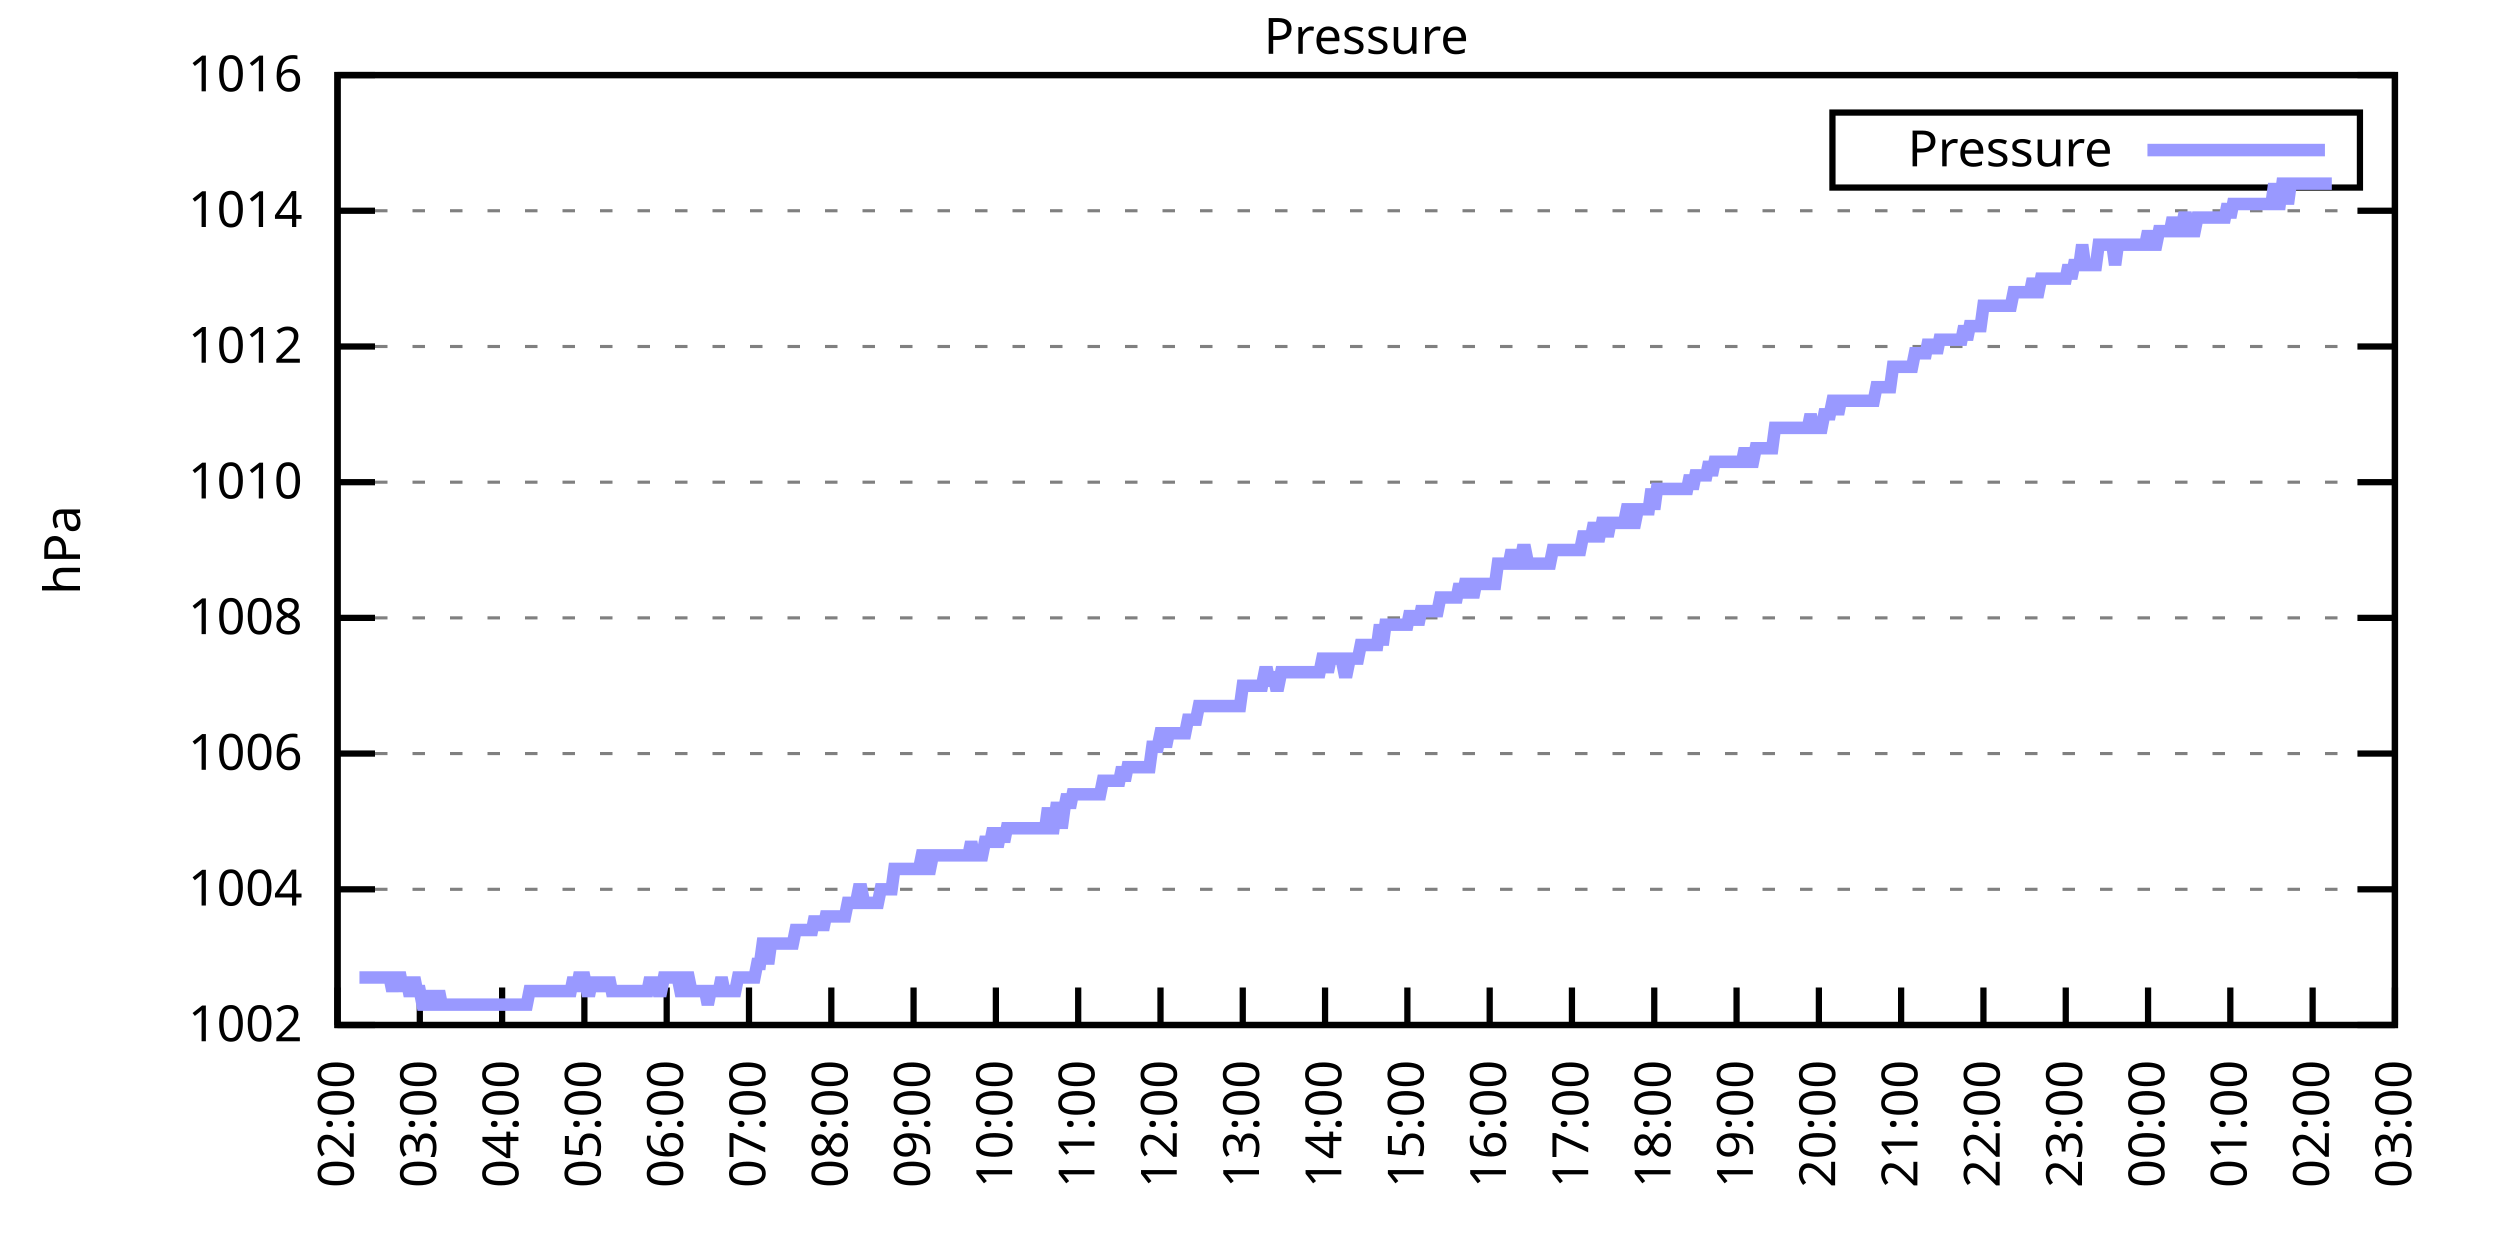
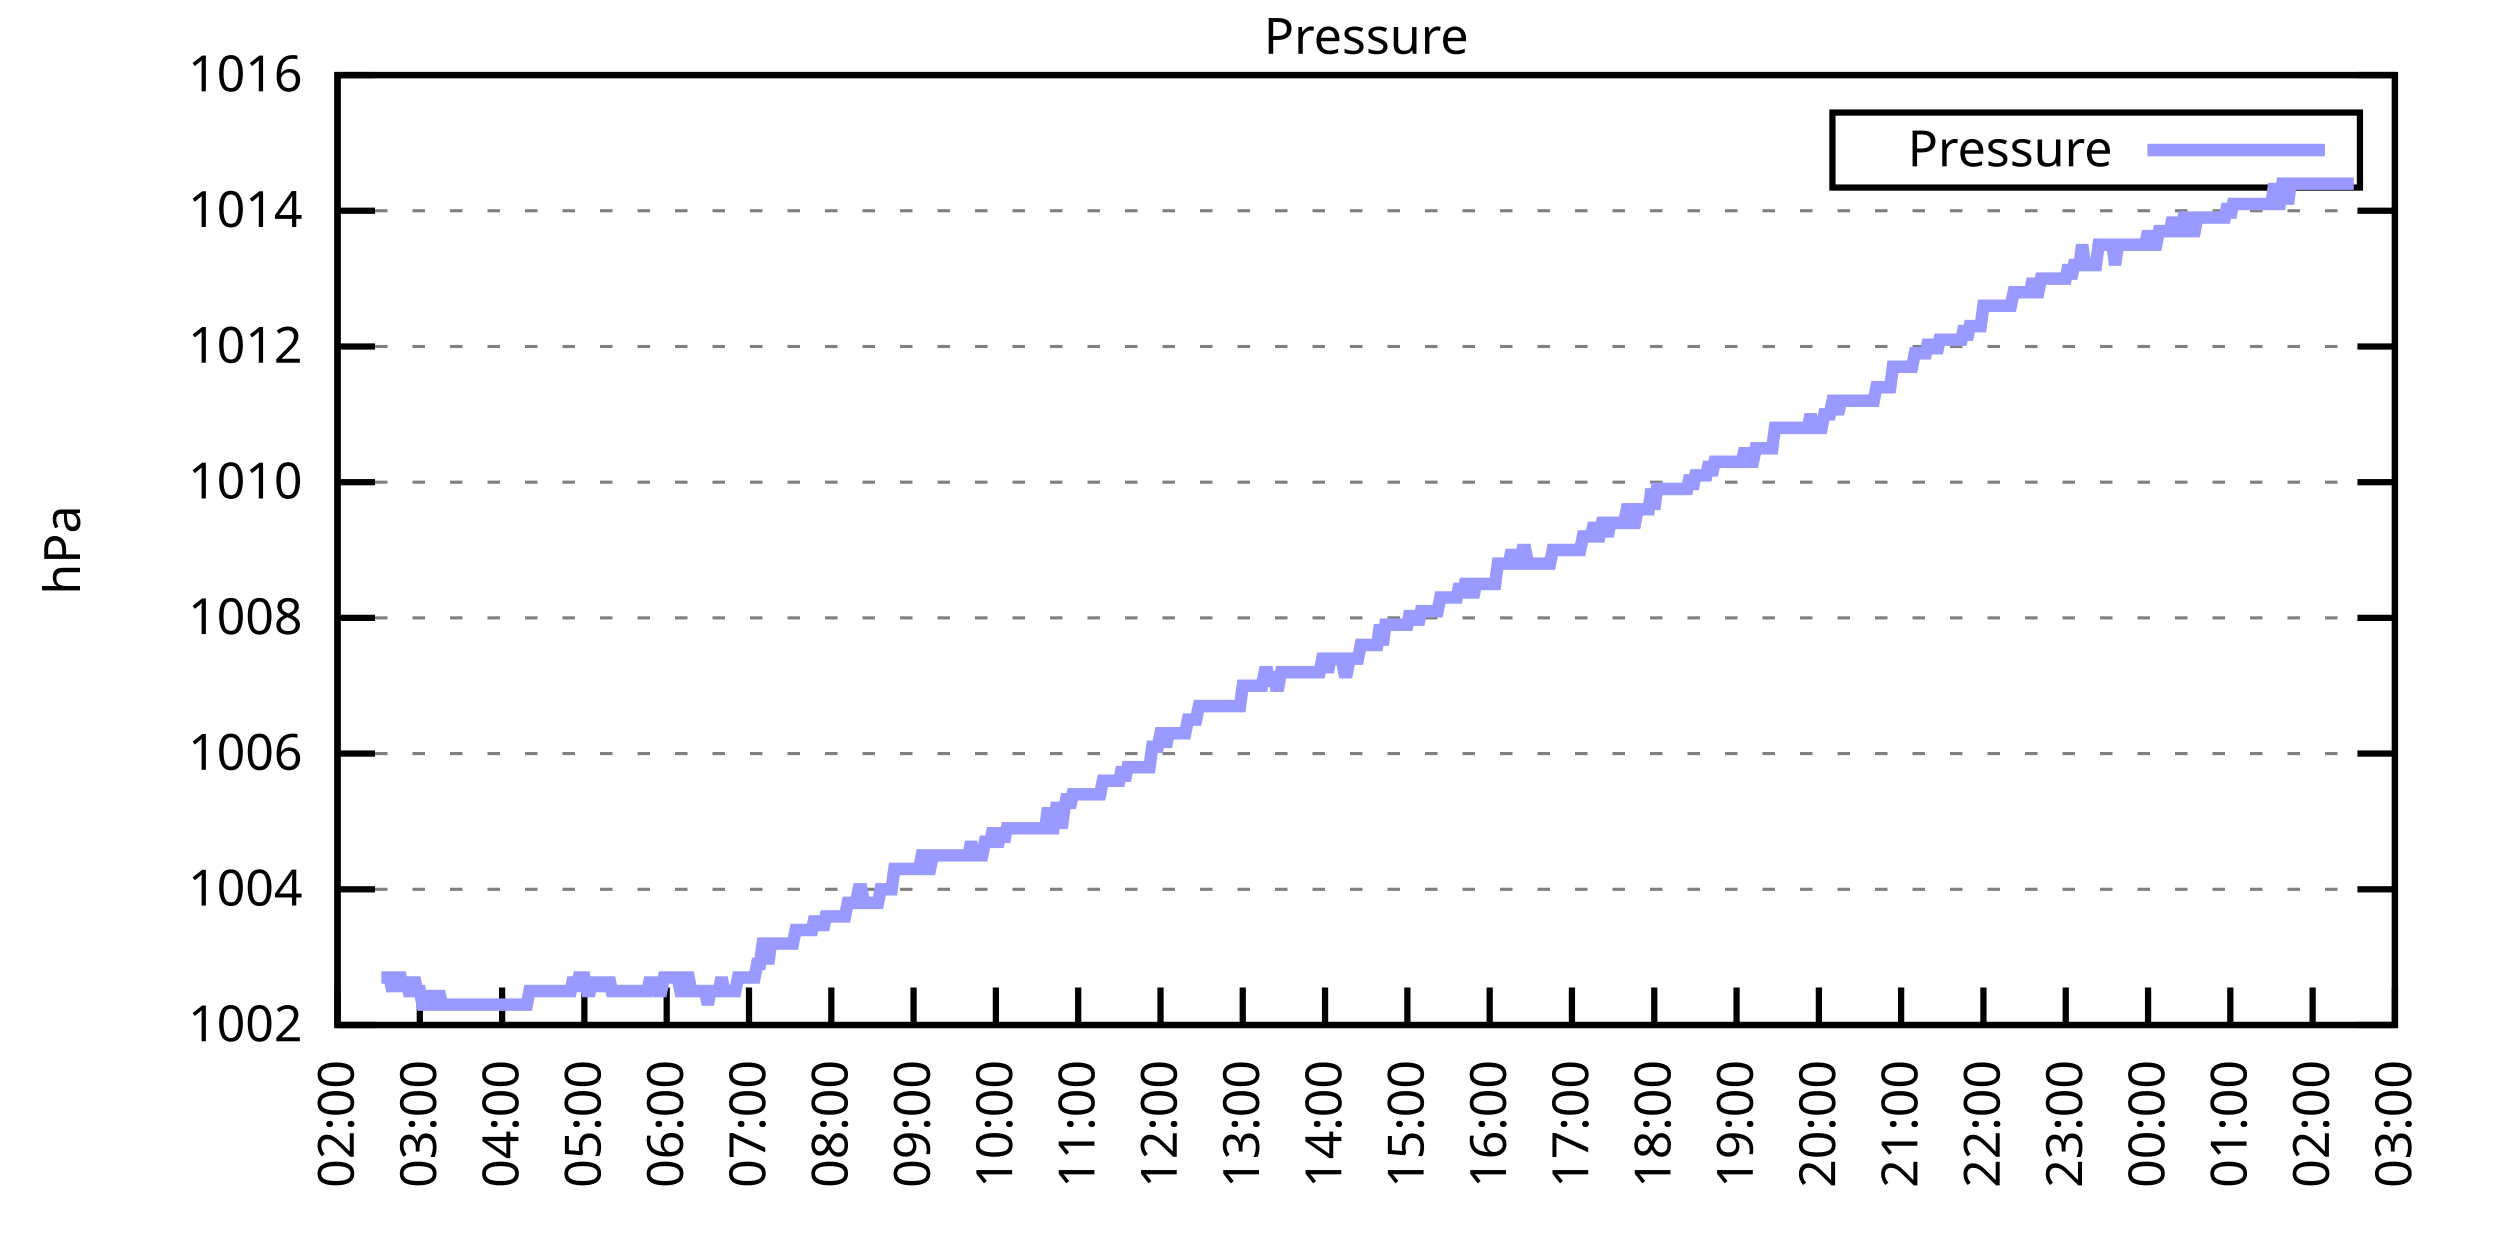
<svg xmlns="http://www.w3.org/2000/svg" xmlns:xlink="http://www.w3.org/1999/xlink" width="400" height="200" viewBox="0 0 400 200">
  <g id="gnuplot_canvas">
    <rect x="0" y="0" width="400" height="200" fill="none" />
    <defs>
      <circle id="gpDot" r="0.5" stroke-width="0.5" stroke="currentColor" />
      <path id="gpPt0" stroke-width="0.333" stroke="currentColor" d="M-1,0 h2 M0,-1 v2" />
      <path id="gpPt1" stroke-width="0.333" stroke="currentColor" d="M-1,-1 L1,1 M1,-1 L-1,1" />
      <path id="gpPt2" stroke-width="0.333" stroke="currentColor" d="M-1,0 L1,0 M0,-1 L0,1 M-1,-1 L1,1 M-1,1 L1,-1" />
      <rect id="gpPt3" stroke-width="0.333" stroke="currentColor" x="-1" y="-1" width="2" height="2" />
      <rect id="gpPt4" stroke-width="0.333" stroke="currentColor" fill="currentColor" x="-1" y="-1" width="2" height="2" />
      <circle id="gpPt5" stroke-width="0.333" stroke="currentColor" cx="0" cy="0" r="1" />
      <use xlink:href="#gpPt5" id="gpPt6" fill="currentColor" stroke="none" />
      <path id="gpPt7" stroke-width="0.333" stroke="currentColor" d="M0,-1.33 L-1.33,0.67 L1.33,0.67 z" />
      <use xlink:href="#gpPt7" id="gpPt8" fill="currentColor" stroke="none" />
      <use xlink:href="#gpPt7" id="gpPt9" stroke="currentColor" transform="rotate(180)" />
      <use xlink:href="#gpPt9" id="gpPt10" fill="currentColor" stroke="none" />
      <use xlink:href="#gpPt3" id="gpPt11" stroke="currentColor" transform="rotate(45)" />
      <use xlink:href="#gpPt11" id="gpPt12" fill="currentColor" stroke="none" />
      <path id="gpPt13" stroke-width="0.333" stroke="currentColor" d="M0,1.330 L1.265,0.411 L0.782,-1.067 L-0.782,-1.076 L-1.265,0.411 z" />
      <use xlink:href="#gpPt13" id="gpPt14" fill="currentColor" stroke="none" />
      <filter id="textbox" filterUnits="objectBoundingBox" x="0" y="0" height="1" width="1">
        <feFlood flood-color="white" flood-opacity="1" result="bgnd" />
        <feComposite in="SourceGraphic" in2="bgnd" operator="atop" />
      </filter>
      <filter id="greybox" filterUnits="objectBoundingBox" x="0" y="0" height="1" width="1">
        <feFlood flood-color="lightgrey" flood-opacity="1" result="grey" />
        <feComposite in="SourceGraphic" in2="grey" operator="atop" />
      </filter>
    </defs>
    <g fill="none" color="white" stroke="currentColor" stroke-width="1.00" stroke-linecap="butt" stroke-linejoin="miter">
</g>
    <g fill="none" color="black" stroke="currentColor" stroke-width="1.00" stroke-linecap="butt" stroke-linejoin="miter">
      <g stroke="none" shape-rendering="crispEdges">
        <polygon fill="rgb(255, 255, 255)" points="54.00,164.00 383.18,164.00 383.18,12.02 54.00,12.02 " />
      </g>
    </g>
    <g fill="none" color="black" stroke="currentColor" stroke-width="1.00" stroke-linecap="butt" stroke-linejoin="miter">
</g>
    <g fill="none" color="black" stroke="black" stroke-width="0.50" stroke-linecap="butt" stroke-linejoin="miter">
</g>
    <g fill="none" color="gray" stroke="currentColor" stroke-width="0.50" stroke-linecap="butt" stroke-linejoin="miter">
      <path stroke="gray" stroke-dasharray="2,4" class="gridline" d="M54.00,164.00 L383.19,164.00  " />
    </g>
    <g fill="none" color="gray" stroke="gray" stroke-width="1.00" stroke-linecap="butt" stroke-linejoin="miter">
</g>
    <g fill="none" color="black" stroke="currentColor" stroke-width="1.00" stroke-linecap="butt" stroke-linejoin="miter">
      <path stroke="black" d="M54.00,164.00 L60.00,164.00 M383.19,164.00 L377.19,164.00  " />
      <g transform="translate(48.40,166.60)" stroke="none" fill="black" font-family="Sans" font-size="8.00" text-anchor="end">
        <text>
          <tspan font-family="Sans"> 1002</tspan>
        </text>
      </g>
    </g>
    <g fill="none" color="black" stroke="currentColor" stroke-width="1.00" stroke-linecap="butt" stroke-linejoin="miter">
</g>
    <g fill="none" color="black" stroke="black" stroke-width="0.50" stroke-linecap="butt" stroke-linejoin="miter">
</g>
    <g fill="none" color="gray" stroke="currentColor" stroke-width="0.50" stroke-linecap="butt" stroke-linejoin="miter">
      <path stroke="gray" stroke-dasharray="2,4" class="gridline" d="M54.00,142.29 L383.19,142.29  " />
    </g>
    <g fill="none" color="gray" stroke="gray" stroke-width="1.00" stroke-linecap="butt" stroke-linejoin="miter">
</g>
    <g fill="none" color="black" stroke="currentColor" stroke-width="1.00" stroke-linecap="butt" stroke-linejoin="miter">
      <path stroke="black" d="M54.00,142.29 L60.00,142.29 M383.19,142.29 L377.19,142.29  " />
      <g transform="translate(48.40,144.89)" stroke="none" fill="black" font-family="Sans" font-size="8.00" text-anchor="end">
        <text>
          <tspan font-family="Sans"> 1004</tspan>
        </text>
      </g>
    </g>
    <g fill="none" color="black" stroke="currentColor" stroke-width="1.00" stroke-linecap="butt" stroke-linejoin="miter">
</g>
    <g fill="none" color="black" stroke="black" stroke-width="0.50" stroke-linecap="butt" stroke-linejoin="miter">
</g>
    <g fill="none" color="gray" stroke="currentColor" stroke-width="0.50" stroke-linecap="butt" stroke-linejoin="miter">
      <path stroke="gray" stroke-dasharray="2,4" class="gridline" d="M54.00,120.57 L383.19,120.57  " />
    </g>
    <g fill="none" color="gray" stroke="gray" stroke-width="1.00" stroke-linecap="butt" stroke-linejoin="miter">
</g>
    <g fill="none" color="black" stroke="currentColor" stroke-width="1.00" stroke-linecap="butt" stroke-linejoin="miter">
      <path stroke="black" d="M54.00,120.57 L60.00,120.57 M383.19,120.57 L377.19,120.57  " />
      <g transform="translate(48.40,123.17)" stroke="none" fill="black" font-family="Sans" font-size="8.00" text-anchor="end">
        <text>
          <tspan font-family="Sans"> 1006</tspan>
        </text>
      </g>
    </g>
    <g fill="none" color="black" stroke="currentColor" stroke-width="1.00" stroke-linecap="butt" stroke-linejoin="miter">
</g>
    <g fill="none" color="black" stroke="black" stroke-width="0.50" stroke-linecap="butt" stroke-linejoin="miter">
</g>
    <g fill="none" color="gray" stroke="currentColor" stroke-width="0.50" stroke-linecap="butt" stroke-linejoin="miter">
      <path stroke="gray" stroke-dasharray="2,4" class="gridline" d="M54.00,98.86 L383.19,98.86  " />
    </g>
    <g fill="none" color="gray" stroke="gray" stroke-width="1.00" stroke-linecap="butt" stroke-linejoin="miter">
</g>
    <g fill="none" color="black" stroke="currentColor" stroke-width="1.00" stroke-linecap="butt" stroke-linejoin="miter">
      <path stroke="black" d="M54.00,98.86 L60.00,98.86 M383.19,98.86 L377.19,98.86  " />
      <g transform="translate(48.40,101.46)" stroke="none" fill="black" font-family="Sans" font-size="8.00" text-anchor="end">
        <text>
          <tspan font-family="Sans"> 1008</tspan>
        </text>
      </g>
    </g>
    <g fill="none" color="black" stroke="currentColor" stroke-width="1.00" stroke-linecap="butt" stroke-linejoin="miter">
</g>
    <g fill="none" color="black" stroke="black" stroke-width="0.50" stroke-linecap="butt" stroke-linejoin="miter">
</g>
    <g fill="none" color="gray" stroke="currentColor" stroke-width="0.50" stroke-linecap="butt" stroke-linejoin="miter">
      <path stroke="gray" stroke-dasharray="2,4" class="gridline" d="M54.00,77.15 L383.19,77.15  " />
    </g>
    <g fill="none" color="gray" stroke="gray" stroke-width="1.00" stroke-linecap="butt" stroke-linejoin="miter">
</g>
    <g fill="none" color="black" stroke="currentColor" stroke-width="1.00" stroke-linecap="butt" stroke-linejoin="miter">
      <path stroke="black" d="M54.00,77.15 L60.00,77.15 M383.19,77.15 L377.19,77.15  " />
      <g transform="translate(48.40,79.75)" stroke="none" fill="black" font-family="Sans" font-size="8.00" text-anchor="end">
        <text>
          <tspan font-family="Sans"> 1010</tspan>
        </text>
      </g>
    </g>
    <g fill="none" color="black" stroke="currentColor" stroke-width="1.00" stroke-linecap="butt" stroke-linejoin="miter">
</g>
    <g fill="none" color="black" stroke="black" stroke-width="0.50" stroke-linecap="butt" stroke-linejoin="miter">
</g>
    <g fill="none" color="gray" stroke="currentColor" stroke-width="0.50" stroke-linecap="butt" stroke-linejoin="miter">
      <path stroke="gray" stroke-dasharray="2,4" class="gridline" d="M54.00,55.44 L383.19,55.44  " />
    </g>
    <g fill="none" color="gray" stroke="gray" stroke-width="1.00" stroke-linecap="butt" stroke-linejoin="miter">
</g>
    <g fill="none" color="black" stroke="currentColor" stroke-width="1.00" stroke-linecap="butt" stroke-linejoin="miter">
      <path stroke="black" d="M54.00,55.44 L60.00,55.44 M383.19,55.44 L377.19,55.44  " />
      <g transform="translate(48.40,58.04)" stroke="none" fill="black" font-family="Sans" font-size="8.00" text-anchor="end">
        <text>
          <tspan font-family="Sans"> 1012</tspan>
        </text>
      </g>
    </g>
    <g fill="none" color="black" stroke="currentColor" stroke-width="1.00" stroke-linecap="butt" stroke-linejoin="miter">
</g>
    <g fill="none" color="black" stroke="black" stroke-width="0.50" stroke-linecap="butt" stroke-linejoin="miter">
</g>
    <g fill="none" color="gray" stroke="currentColor" stroke-width="0.50" stroke-linecap="butt" stroke-linejoin="miter">
      <path stroke="gray" stroke-dasharray="2,4" class="gridline" d="M54.00,33.72 L383.19,33.72  " />
    </g>
    <g fill="none" color="gray" stroke="gray" stroke-width="1.00" stroke-linecap="butt" stroke-linejoin="miter">
</g>
    <g fill="none" color="black" stroke="currentColor" stroke-width="1.00" stroke-linecap="butt" stroke-linejoin="miter">
      <path stroke="black" d="M54.00,33.72 L60.00,33.72 M383.19,33.72 L377.19,33.72  " />
      <g transform="translate(48.40,36.32)" stroke="none" fill="black" font-family="Sans" font-size="8.00" text-anchor="end">
        <text>
          <tspan font-family="Sans"> 1014</tspan>
        </text>
      </g>
    </g>
    <g fill="none" color="black" stroke="currentColor" stroke-width="1.00" stroke-linecap="butt" stroke-linejoin="miter">
</g>
    <g fill="none" color="black" stroke="black" stroke-width="0.50" stroke-linecap="butt" stroke-linejoin="miter">
</g>
    <g fill="none" color="gray" stroke="currentColor" stroke-width="0.50" stroke-linecap="butt" stroke-linejoin="miter">
      <path stroke="gray" stroke-dasharray="2,4" class="gridline" d="M54.00,12.01 L383.19,12.01  " />
    </g>
    <g fill="none" color="gray" stroke="gray" stroke-width="1.00" stroke-linecap="butt" stroke-linejoin="miter">
</g>
    <g fill="none" color="black" stroke="currentColor" stroke-width="1.00" stroke-linecap="butt" stroke-linejoin="miter">
      <path stroke="black" d="M54.00,12.01 L60.00,12.01 M383.19,12.01 L377.19,12.01  " />
      <g transform="translate(48.40,14.61)" stroke="none" fill="black" font-family="Sans" font-size="8.00" text-anchor="end">
        <text>
          <tspan font-family="Sans"> 1016</tspan>
        </text>
      </g>
    </g>
    <g fill="none" color="black" stroke="currentColor" stroke-width="1.00" stroke-linecap="butt" stroke-linejoin="miter">
      <path stroke="black" d="M54.00,164.00 L54.00,158.00  " />
      <g transform="translate(56.60,169.60) rotate(270.00)" stroke="none" fill="black" font-family="Sans" font-size="8.00" text-anchor="end">
        <text>
          <tspan font-family="Sans">02:00</tspan>
        </text>
      </g>
    </g>
    <g fill="none" color="black" stroke="currentColor" stroke-width="1.00" stroke-linecap="butt" stroke-linejoin="miter">
      <path stroke="black" d="M67.17,164.00 L67.17,158.00  " />
      <g transform="translate(69.77,169.60) rotate(270.00)" stroke="none" fill="black" font-family="Sans" font-size="8.00" text-anchor="end">
        <text>
          <tspan font-family="Sans">03:00</tspan>
        </text>
      </g>
    </g>
    <g fill="none" color="black" stroke="currentColor" stroke-width="1.00" stroke-linecap="butt" stroke-linejoin="miter">
      <path stroke="black" d="M80.34,164.00 L80.34,158.00  " />
      <g transform="translate(82.94,169.60) rotate(270.00)" stroke="none" fill="black" font-family="Sans" font-size="8.00" text-anchor="end">
        <text>
          <tspan font-family="Sans">04:00</tspan>
        </text>
      </g>
    </g>
    <g fill="none" color="black" stroke="currentColor" stroke-width="1.00" stroke-linecap="butt" stroke-linejoin="miter">
      <path stroke="black" d="M93.50,164.00 L93.50,158.00  " />
      <g transform="translate(96.10,169.60) rotate(270.00)" stroke="none" fill="black" font-family="Sans" font-size="8.00" text-anchor="end">
        <text>
          <tspan font-family="Sans">05:00</tspan>
        </text>
      </g>
    </g>
    <g fill="none" color="black" stroke="currentColor" stroke-width="1.00" stroke-linecap="butt" stroke-linejoin="miter">
      <path stroke="black" d="M106.67,164.00 L106.67,158.00  " />
      <g transform="translate(109.27,169.60) rotate(270.00)" stroke="none" fill="black" font-family="Sans" font-size="8.00" text-anchor="end">
        <text>
          <tspan font-family="Sans">06:00</tspan>
        </text>
      </g>
    </g>
    <g fill="none" color="black" stroke="currentColor" stroke-width="1.00" stroke-linecap="butt" stroke-linejoin="miter">
      <path stroke="black" d="M119.84,164.00 L119.84,158.00  " />
      <g transform="translate(122.44,169.60) rotate(270.00)" stroke="none" fill="black" font-family="Sans" font-size="8.00" text-anchor="end">
        <text>
          <tspan font-family="Sans">07:00</tspan>
        </text>
      </g>
    </g>
    <g fill="none" color="black" stroke="currentColor" stroke-width="1.00" stroke-linecap="butt" stroke-linejoin="miter">
      <path stroke="black" d="M133.01,164.00 L133.01,158.00  " />
      <g transform="translate(135.61,169.60) rotate(270.00)" stroke="none" fill="black" font-family="Sans" font-size="8.00" text-anchor="end">
        <text>
          <tspan font-family="Sans">08:00</tspan>
        </text>
      </g>
    </g>
    <g fill="none" color="black" stroke="currentColor" stroke-width="1.00" stroke-linecap="butt" stroke-linejoin="miter">
      <path stroke="black" d="M146.17,164.00 L146.17,158.00  " />
      <g transform="translate(148.77,169.60) rotate(270.00)" stroke="none" fill="black" font-family="Sans" font-size="8.00" text-anchor="end">
        <text>
          <tspan font-family="Sans">09:00</tspan>
        </text>
      </g>
    </g>
    <g fill="none" color="black" stroke="currentColor" stroke-width="1.00" stroke-linecap="butt" stroke-linejoin="miter">
      <path stroke="black" d="M159.34,164.00 L159.34,158.00  " />
      <g transform="translate(161.94,169.60) rotate(270.00)" stroke="none" fill="black" font-family="Sans" font-size="8.00" text-anchor="end">
        <text>
          <tspan font-family="Sans">10:00</tspan>
        </text>
      </g>
    </g>
    <g fill="none" color="black" stroke="currentColor" stroke-width="1.00" stroke-linecap="butt" stroke-linejoin="miter">
      <path stroke="black" d="M172.51,164.00 L172.51,158.00  " />
      <g transform="translate(175.11,169.60) rotate(270.00)" stroke="none" fill="black" font-family="Sans" font-size="8.00" text-anchor="end">
        <text>
          <tspan font-family="Sans">11:00</tspan>
        </text>
      </g>
    </g>
    <g fill="none" color="black" stroke="currentColor" stroke-width="1.00" stroke-linecap="butt" stroke-linejoin="miter">
      <path stroke="black" d="M185.68,164.00 L185.68,158.00  " />
      <g transform="translate(188.28,169.60) rotate(270.00)" stroke="none" fill="black" font-family="Sans" font-size="8.00" text-anchor="end">
        <text>
          <tspan font-family="Sans">12:00</tspan>
        </text>
      </g>
    </g>
    <g fill="none" color="black" stroke="currentColor" stroke-width="1.00" stroke-linecap="butt" stroke-linejoin="miter">
      <path stroke="black" d="M198.84,164.00 L198.84,158.00  " />
      <g transform="translate(201.44,169.60) rotate(270.00)" stroke="none" fill="black" font-family="Sans" font-size="8.00" text-anchor="end">
        <text>
          <tspan font-family="Sans">13:00</tspan>
        </text>
      </g>
    </g>
    <g fill="none" color="black" stroke="currentColor" stroke-width="1.00" stroke-linecap="butt" stroke-linejoin="miter">
      <path stroke="black" d="M212.01,164.00 L212.01,158.00  " />
      <g transform="translate(214.61,169.60) rotate(270.00)" stroke="none" fill="black" font-family="Sans" font-size="8.00" text-anchor="end">
        <text>
          <tspan font-family="Sans">14:00</tspan>
        </text>
      </g>
    </g>
    <g fill="none" color="black" stroke="currentColor" stroke-width="1.00" stroke-linecap="butt" stroke-linejoin="miter">
      <path stroke="black" d="M225.18,164.00 L225.18,158.00  " />
      <g transform="translate(227.78,169.60) rotate(270.00)" stroke="none" fill="black" font-family="Sans" font-size="8.00" text-anchor="end">
        <text>
          <tspan font-family="Sans">15:00</tspan>
        </text>
      </g>
    </g>
    <g fill="none" color="black" stroke="currentColor" stroke-width="1.00" stroke-linecap="butt" stroke-linejoin="miter">
      <path stroke="black" d="M238.35,164.00 L238.35,158.00  " />
      <g transform="translate(240.95,169.60) rotate(270.00)" stroke="none" fill="black" font-family="Sans" font-size="8.00" text-anchor="end">
        <text>
          <tspan font-family="Sans">16:00</tspan>
        </text>
      </g>
    </g>
    <g fill="none" color="black" stroke="currentColor" stroke-width="1.00" stroke-linecap="butt" stroke-linejoin="miter">
      <path stroke="black" d="M251.51,164.00 L251.51,158.00  " />
      <g transform="translate(254.11,169.60) rotate(270.00)" stroke="none" fill="black" font-family="Sans" font-size="8.00" text-anchor="end">
        <text>
          <tspan font-family="Sans">17:00</tspan>
        </text>
      </g>
    </g>
    <g fill="none" color="black" stroke="currentColor" stroke-width="1.00" stroke-linecap="butt" stroke-linejoin="miter">
      <path stroke="black" d="M264.68,164.00 L264.68,158.00  " />
      <g transform="translate(267.28,169.60) rotate(270.00)" stroke="none" fill="black" font-family="Sans" font-size="8.00" text-anchor="end">
        <text>
          <tspan font-family="Sans">18:00</tspan>
        </text>
      </g>
    </g>
    <g fill="none" color="black" stroke="currentColor" stroke-width="1.00" stroke-linecap="butt" stroke-linejoin="miter">
      <path stroke="black" d="M277.85,164.00 L277.85,158.00  " />
      <g transform="translate(280.45,169.60) rotate(270.00)" stroke="none" fill="black" font-family="Sans" font-size="8.00" text-anchor="end">
        <text>
          <tspan font-family="Sans">19:00</tspan>
        </text>
      </g>
    </g>
    <g fill="none" color="black" stroke="currentColor" stroke-width="1.00" stroke-linecap="butt" stroke-linejoin="miter">
      <path stroke="black" d="M291.02,164.00 L291.02,158.00  " />
      <g transform="translate(293.62,169.60) rotate(270.00)" stroke="none" fill="black" font-family="Sans" font-size="8.00" text-anchor="end">
        <text>
          <tspan font-family="Sans">20:00</tspan>
        </text>
      </g>
    </g>
    <g fill="none" color="black" stroke="currentColor" stroke-width="1.00" stroke-linecap="butt" stroke-linejoin="miter">
      <path stroke="black" d="M304.18,164.00 L304.18,158.00  " />
      <g transform="translate(306.78,169.60) rotate(270.00)" stroke="none" fill="black" font-family="Sans" font-size="8.00" text-anchor="end">
        <text>
          <tspan font-family="Sans">21:00</tspan>
        </text>
      </g>
    </g>
    <g fill="none" color="black" stroke="currentColor" stroke-width="1.00" stroke-linecap="butt" stroke-linejoin="miter">
      <path stroke="black" d="M317.35,164.00 L317.35,158.00  " />
      <g transform="translate(319.95,169.60) rotate(270.00)" stroke="none" fill="black" font-family="Sans" font-size="8.00" text-anchor="end">
        <text>
          <tspan font-family="Sans">22:00</tspan>
        </text>
      </g>
    </g>
    <g fill="none" color="black" stroke="currentColor" stroke-width="1.00" stroke-linecap="butt" stroke-linejoin="miter">
      <path stroke="black" d="M330.52,164.00 L330.52,158.00  " />
      <g transform="translate(333.12,169.60) rotate(270.00)" stroke="none" fill="black" font-family="Sans" font-size="8.00" text-anchor="end">
        <text>
          <tspan font-family="Sans">23:00</tspan>
        </text>
      </g>
    </g>
    <g fill="none" color="black" stroke="currentColor" stroke-width="1.00" stroke-linecap="butt" stroke-linejoin="miter">
      <path stroke="black" d="M343.69,164.00 L343.69,158.00  " />
      <g transform="translate(346.29,169.60) rotate(270.00)" stroke="none" fill="black" font-family="Sans" font-size="8.00" text-anchor="end">
        <text>
          <tspan font-family="Sans">00:00</tspan>
        </text>
      </g>
    </g>
    <g fill="none" color="black" stroke="currentColor" stroke-width="1.00" stroke-linecap="butt" stroke-linejoin="miter">
      <path stroke="black" d="M356.85,164.00 L356.85,158.00  " />
      <g transform="translate(359.45,169.60) rotate(270.00)" stroke="none" fill="black" font-family="Sans" font-size="8.00" text-anchor="end">
        <text>
          <tspan font-family="Sans">01:00</tspan>
        </text>
      </g>
    </g>
    <g fill="none" color="black" stroke="currentColor" stroke-width="1.00" stroke-linecap="butt" stroke-linejoin="miter">
      <path stroke="black" d="M370.02,164.00 L370.02,158.00  " />
      <g transform="translate(372.62,169.60) rotate(270.00)" stroke="none" fill="black" font-family="Sans" font-size="8.00" text-anchor="end">
        <text>
          <tspan font-family="Sans">02:00</tspan>
        </text>
      </g>
    </g>
    <g fill="none" color="black" stroke="currentColor" stroke-width="1.00" stroke-linecap="butt" stroke-linejoin="miter">
      <path stroke="black" d="M383.19,164.00 L383.19,158.00  " />
      <g transform="translate(385.79,169.60) rotate(270.00)" stroke="none" fill="black" font-family="Sans" font-size="8.00" text-anchor="end">
        <text>
          <tspan font-family="Sans">03:00</tspan>
        </text>
      </g>
    </g>
    <g fill="none" color="black" stroke="currentColor" stroke-width="1.00" stroke-linecap="butt" stroke-linejoin="miter">
</g>
    <g fill="none" color="black" stroke="currentColor" stroke-width="1.00" stroke-linecap="butt" stroke-linejoin="miter">
      <path stroke="black" d="M54.00,12.01 L54.00,164.00 L383.19,164.00 L383.19,12.01 L54.00,12.01 Z  " />
    </g>
    <g fill="none" color="black" stroke="currentColor" stroke-width="1.00" stroke-linecap="butt" stroke-linejoin="miter">
</g>
    <g fill="none" color="black" stroke="currentColor" stroke-width="1.00" stroke-linecap="butt" stroke-linejoin="miter">
      <path stroke="black" d="M293.19,30.01 L293.19,18.01 L377.59,18.01 L377.59,30.01 L293.19,30.01 Z  " />
    </g>
    <g id="Pressure_plot_1">
      <g fill="none" color="white" stroke="black" stroke-width="2.00" stroke-linecap="butt" stroke-linejoin="miter">
</g>
      <g fill="none" color="black" stroke="currentColor" stroke-width="2.00" stroke-linecap="butt" stroke-linejoin="miter">
        <g transform="translate(337.99,26.61)" stroke="none" fill="black" font-family="Sans" font-size="8.00" text-anchor="end">
          <text>
            <tspan font-family="Sans">Pressure</tspan>
          </text>
        </g>
      </g>
      <g fill="none" color="black" stroke="currentColor" stroke-width="2.00" stroke-linecap="butt" stroke-linejoin="miter">
-         <path stroke="rgb(153, 153, 255)" d="M343.59,24.01 L371.99,24.01 M57.51,156.40 L57.95,156.40 L58.39,156.40 L58.83,156.40 L59.27,156.40 L59.71,156.40   L60.14,156.40 L60.58,156.40 L61.02,156.40 L61.46,156.40 L61.90,156.40 L62.34,156.40 L62.78,158.57 L63.22,156.40   L63.66,156.40 L64.10,156.40 L64.53,158.57 L64.97,156.40 L65.41,158.57 L65.85,158.57 L66.29,156.40 L66.73,158.57   L67.17,158.57 L67.61,160.74 L68.05,160.74 L68.48,160.74 L68.92,158.57 L69.36,160.74 L69.80,160.74 L70.24,158.57   L70.68,160.74 L71.12,160.74 L71.56,160.74 L72.00,160.74 L72.43,160.74 L72.87,160.74 L73.31,160.74 L73.75,160.74   L74.19,160.74 L74.63,160.74 L75.07,160.74 L75.51,160.74 L75.95,160.74 L76.38,160.74 L76.82,160.74 L77.26,160.74   L77.70,160.74 L78.14,160.74 L78.58,160.74 L79.02,160.74 L79.46,160.74 L79.90,160.74 L80.34,160.74 L80.77,160.74   L81.21,160.74 L81.65,160.74 L82.09,160.74 L82.53,160.74 L82.97,160.74 L83.41,160.74 L83.85,160.74 L84.29,160.74   L84.72,158.57 L85.16,158.57 L85.60,158.57 L86.04,158.57 L86.48,158.57 L86.92,158.57 L87.36,158.57 L87.80,158.57   L88.24,158.57 L88.67,158.57 L89.11,158.57 L89.55,158.57 L89.99,158.57 L90.43,158.57 L90.87,158.57 L91.31,158.57   L91.75,156.40 L92.19,158.57 L92.62,156.40 L93.06,156.40 L93.50,156.40 L93.94,158.57 L94.38,158.57 L94.82,156.40   L95.26,158.57 L95.70,156.40 L96.14,158.57 L96.58,156.40 L97.01,158.57 L97.45,156.40 L97.89,158.57 L98.33,158.57   L98.77,158.57 L99.21,158.57 L99.65,158.57 L100.09,158.57 L100.53,158.57 L100.96,158.57 L101.40,158.57 L101.84,158.57   L102.28,158.57 L102.72,158.57 L103.16,158.57 L103.60,158.57 L104.04,156.40 L104.48,158.57 L104.91,156.40 L105.35,158.57   L105.79,158.57 L106.23,156.40 L106.67,156.40 L107.11,156.40 L107.55,156.40 L107.99,156.40 L108.43,156.40 L108.87,158.57   L109.30,158.57 L109.74,156.40 L110.18,156.40 L110.62,158.57 L111.06,158.57 L111.50,158.57 L111.94,158.57 L112.38,158.57   L112.82,158.57 L113.25,160.74 L113.69,158.57 L114.13,158.57 L114.57,158.57 L115.01,158.57 L115.45,156.40 L115.89,158.57   L116.33,158.57 L116.77,158.57 L117.20,158.57 L117.64,158.57 L118.08,156.40 L118.52,156.40 L118.96,156.40 L119.40,156.40   L119.84,156.40 L120.28,156.40 L120.72,156.40 L121.15,154.23 L121.59,154.23 L122.03,150.97 L122.47,150.97 L122.91,154.23   L123.35,150.97 L123.79,150.97 L124.23,150.97 L124.67,150.97 L125.11,150.97 L125.54,150.97 L125.98,150.97 L126.42,150.97   L126.86,150.97 L127.30,148.80 L127.74,148.80 L128.18,148.80 L128.62,148.80 L129.06,148.80 L129.49,148.80 L129.93,148.80   L130.37,146.63 L130.81,148.80 L131.25,146.63 L131.69,148.80 L132.13,146.63 L132.57,146.63 L133.01,146.63 L133.44,146.63   L133.88,146.63 L134.32,146.63 L134.76,146.63 L135.20,146.63 L135.64,144.46 L136.08,144.46 L136.52,144.46 L136.96,144.46   L137.39,142.29 L137.83,142.29 L138.27,144.46 L138.71,144.46 L139.15,144.46 L139.59,144.46 L140.03,144.46 L140.47,144.46   L140.91,142.29 L141.35,142.29 L141.78,142.29 L142.22,142.29 L142.66,142.29 L143.10,139.03 L143.54,139.03 L143.98,139.03   L144.42,139.03 L144.86,139.03 L145.30,139.03 L145.73,139.03 L146.17,139.03 L146.61,139.03 L147.05,139.03 L147.49,136.86   L147.93,136.86 L148.37,139.03 L148.81,139.03 L149.25,136.86 L149.68,136.86 L150.12,136.86 L150.56,136.86 L151.00,136.86   L151.44,136.86 L151.88,136.86 L152.32,136.86 L152.76,136.86 L153.20,136.86 L153.63,136.86 L154.07,136.86 L154.51,136.86   L154.95,136.86 L155.39,134.69 L155.83,136.86 L156.27,136.86 L156.71,136.86 L157.15,136.86 L157.59,134.69 L158.02,134.69   L158.46,134.69 L158.90,132.52 L159.34,134.69 L159.78,134.69 L160.22,132.52 L160.66,134.69 L161.10,132.52 L161.54,132.52   L161.97,132.52 L162.41,132.52 L162.85,132.52 L163.29,132.52 L163.73,132.52 L164.17,132.52 L164.61,132.52 L165.05,132.52   L165.49,132.52 L165.92,132.52 L166.36,132.52 L166.80,132.52 L167.24,132.52 L167.68,129.26 L168.12,132.52 L168.56,132.52   L169.00,129.26 L169.44,129.26 L169.87,132.52 L170.31,129.26 L170.75,127.09 L171.19,129.26 L171.63,127.09 L172.07,127.09   L172.51,127.09 L172.95,127.09 L173.39,127.09 L173.83,127.09 L174.26,127.09 L174.70,127.09 L175.14,127.09 L175.58,127.09   L176.02,127.09 L176.46,124.92 L176.90,124.92 L177.34,124.92 L177.78,124.92 L178.21,124.92 L178.65,124.92 L179.09,124.92   L179.53,122.75 L179.97,124.92 L180.41,122.75 L180.85,122.75 L181.29,122.75 L181.73,122.75 L182.16,122.75 L182.60,122.75   L183.04,122.75 L183.48,122.75 L183.92,122.75 L184.36,119.49 L184.80,119.49 L185.24,119.49 L185.68,117.32 L186.11,117.32   L186.55,119.49 L186.99,117.32 L187.43,117.32 L187.87,117.32 L188.31,117.32 L188.75,117.32 L189.19,117.32 L189.63,117.32   L190.07,115.15 L190.50,115.15 L190.94,115.15 L191.38,115.15 L191.82,112.97 L192.26,112.97 L192.70,112.97 L193.14,112.97   L193.58,112.97 L194.02,112.97 L194.45,112.97 L194.89,112.97 L195.33,112.97 L195.77,112.97 L196.21,112.97 L196.65,112.97   L197.09,112.97 L197.53,112.97 L197.97,112.97 L198.40,112.97 L198.84,109.72 L199.28,109.72 L199.72,109.72 L200.16,109.72   L200.60,109.72 L201.04,109.72 L201.48,109.72 L201.92,109.72 L202.35,107.55 L202.79,107.55 L203.23,109.72 L203.67,107.55   L204.11,109.72 L204.55,109.72 L204.99,107.55 L205.43,107.55 L205.87,107.55 L206.31,107.55 L206.74,107.55 L207.18,107.55   L207.62,107.55 L208.06,107.55 L208.50,107.55 L208.94,107.55 L209.38,107.55 L209.82,107.55 L210.26,107.55 L210.69,107.55   L211.13,107.55 L211.57,105.38 L212.01,105.38 L212.45,107.55 L212.89,105.38 L213.33,105.38 L213.77,105.38 L214.21,105.38   L214.64,105.38 L215.08,107.55 L215.52,107.55 L215.96,105.38 L216.40,105.38 L216.84,105.38 L217.28,105.38 L217.72,103.20   L218.16,103.20 L218.60,103.20 L219.03,103.20 L219.47,103.20 L219.91,103.20 L220.35,103.20 L220.79,99.95 L221.23,103.20   L221.67,99.95 L222.11,99.95 L222.55,99.95 L222.98,99.95 L223.42,99.95 L223.86,99.95 L224.30,99.95 L224.74,99.95   L225.18,99.95 L225.62,97.78 L226.06,99.95 L226.50,97.78 L226.93,99.95 L227.37,97.78 L227.81,97.78 L228.25,97.78   L228.69,97.78 L229.13,97.78 L229.57,97.78 L230.01,97.78 L230.45,95.60 L230.88,95.60 L231.32,95.60 L231.76,95.60   L232.20,95.60 L232.64,95.60 L233.08,95.60 L233.52,93.43 L233.96,95.60 L234.40,93.43 L234.84,93.43 L235.27,93.43   L235.71,95.60 L236.15,93.43 L236.59,93.43 L237.03,93.43 L237.47,93.43 L237.91,93.43 L238.35,93.43 L238.79,93.43   L239.22,93.43 L239.66,90.18 L240.10,90.18 L240.54,90.18 L240.98,90.18 L241.42,90.18 L241.86,88.00 L242.30,90.18   L242.74,90.18 L243.17,90.18 L243.61,88.00 L244.05,88.00 L244.49,90.18 L244.93,90.18 L245.37,90.18 L245.81,90.18   L246.25,90.18 L246.69,90.18 L247.12,90.18 L247.56,90.18 L248.00,90.18 L248.44,88.00 L248.88,88.00 L249.32,88.00   L249.76,88.00 L250.20,88.00 L250.64,88.00 L251.08,88.00 L251.51,88.00 L251.95,88.00 L252.39,88.00 L252.83,88.00   L253.27,85.83 L253.71,85.83 L254.15,85.83 L254.59,85.83 L255.03,83.66 L255.46,85.83 L255.90,85.83 L256.34,83.66   L256.78,83.66 L257.22,85.83 L257.66,83.66 L258.10,83.66 L258.54,83.66 L258.98,83.66 L259.41,83.66 L259.85,83.66   L260.29,81.49 L260.73,81.49 L261.17,83.66 L261.61,83.66 L262.05,81.49 L262.49,81.49 L262.93,81.49 L263.36,81.49   L263.80,81.49 L264.24,78.23 L264.68,81.49 L265.12,78.23 L265.56,78.23 L266.00,78.23 L266.44,78.23 L266.88,78.23   L267.32,78.23 L267.75,78.23 L268.19,78.23 L268.63,78.23 L269.07,78.23 L269.51,78.23 L269.95,78.23 L270.39,76.06   L270.83,78.23 L271.27,76.06 L271.70,76.06 L272.14,76.06 L272.58,76.06 L273.02,76.06 L273.46,73.89 L273.90,76.06   L274.34,73.89 L274.78,73.89 L275.22,73.89 L275.65,73.89 L276.09,73.89 L276.53,73.89 L276.97,73.89 L277.41,73.89   L277.85,73.89 L278.29,73.89 L278.73,73.89 L279.17,71.72 L279.60,73.89 L280.04,73.89 L280.48,73.89 L280.92,71.72   L281.36,71.72 L281.80,71.72 L282.24,71.72 L282.68,71.72 L283.12,71.72 L283.56,71.72 L283.99,68.46 L284.43,68.46   L284.87,68.46 L285.31,68.46 L285.75,68.46 L286.19,68.46 L286.63,68.46 L287.07,68.46 L287.51,68.46 L287.94,68.46   L288.38,68.46 L288.82,68.46 L289.26,68.46 L289.70,66.29 L290.14,68.46 L290.58,68.46 L291.02,68.46 L291.46,68.46   L291.89,66.29 L292.33,66.29 L292.77,66.29 L293.21,64.12 L293.65,64.12 L294.09,66.29 L294.53,64.12 L294.97,64.12   L295.41,64.12 L295.84,64.12 L296.28,64.12 L296.72,64.12 L297.16,64.12 L297.60,64.12 L298.04,64.12 L298.48,64.12   L298.92,64.12 L299.36,64.12 L299.80,64.12 L300.23,61.95 L300.67,61.95 L301.11,61.95 L301.55,61.95 L301.99,61.95   L302.43,61.95 L302.87,58.69 L303.31,58.69 L303.75,58.69 L304.18,58.69 L304.62,58.69 L305.06,58.69 L305.50,58.69   L305.94,58.69 L306.38,56.52 L306.82,56.52 L307.26,56.52 L307.70,56.52 L308.13,56.52 L308.57,54.35 L309.01,56.52   L309.45,54.35 L309.89,56.52 L310.33,54.35 L310.77,54.35 L311.21,54.35 L311.65,54.35 L312.08,54.35 L312.52,54.35   L312.96,54.35 L313.40,54.35 L313.84,54.35 L314.28,52.18 L314.72,54.35 L315.16,52.18 L315.60,52.18 L316.04,52.18   L316.47,52.18 L316.91,52.18 L317.35,48.92 L317.79,48.92 L318.23,48.92 L318.67,48.92 L319.11,48.92 L319.55,48.92   L319.99,48.92 L320.42,48.92 L320.86,48.92 L321.30,48.92 L321.74,48.92 L322.18,46.75 L322.62,46.75 L323.06,46.75   L323.50,46.75 L323.94,46.75 L324.37,46.75 L324.81,46.75 L325.25,44.58 L325.69,46.75 L326.13,46.75 L326.57,44.58   L327.01,44.58 L327.45,44.58 L327.89,44.58 L328.33,44.58 L328.76,44.58 L329.20,44.58 L329.64,44.58 L330.08,44.58   L330.52,44.58 L330.96,42.41 L331.40,44.58 L331.84,42.41 L332.28,42.41 L332.71,42.41 L333.15,39.15 L333.59,42.41   L334.03,42.41 L334.47,42.41 L334.91,42.41 L335.35,42.41 L335.79,39.15 L336.23,39.15 L336.66,39.15 L337.10,39.15   L337.54,39.15 L337.98,39.15 L338.42,42.41 L338.86,39.15 L339.30,39.15 L339.74,39.15 L340.18,39.15 L340.61,39.15   L341.05,39.15 L341.49,39.15 L341.93,39.15 L342.37,39.15 L342.81,39.15 L343.25,39.15 L343.69,36.98 L344.13,39.15   L344.57,39.15 L345.00,39.15 L345.44,36.98 L345.88,36.98 L346.32,36.98 L346.76,36.98 L347.20,36.98 L347.64,34.81   L348.08,36.98 L348.52,36.98 L348.95,36.98 L349.39,34.81 L349.83,34.81 L350.27,36.98 L350.71,36.98 L351.15,36.98   L351.59,34.81 L352.03,34.81 L352.47,34.81 L352.90,34.81 L353.34,34.81 L353.78,34.81 L354.22,34.81 L354.66,34.81   L355.10,34.81 L355.54,34.81 L355.98,34.81 L356.42,32.64 L356.85,34.81 L357.29,32.64 L357.73,32.64 L358.17,32.64   L358.61,32.64 L359.05,32.64 L359.49,32.64 L359.93,32.64 L360.37,32.64 L360.81,32.64 L361.24,32.64 L361.68,32.64   L362.12,32.64 L362.56,32.64 L363.00,32.64 L363.44,32.64 L363.88,29.38 L364.32,32.64 L364.76,32.64 L365.19,29.38   L365.63,29.38 L366.07,32.64 L366.51,29.38 L366.95,29.38 L367.39,29.38 L367.83,29.38 L368.27,29.38 L368.71,29.38   L369.14,29.38 L369.58,29.38 L370.02,29.38 L370.46,29.38 L370.90,29.38 L371.34,29.38 L371.78,29.38 L372.22,29.38   L372.66,29.38 L373.09,29.38  " />
+         <path stroke="rgb(153, 153, 255)" d="M343.59,24.01 L371.99,24.01 M61.02,156.40 L61.46,156.40 L61.90,156.40 L62.34,156.40 L62.78,158.57 L63.22,156.40   L63.66,156.40 L64.10,156.40 L64.53,158.57 L64.97,156.40 L65.41,158.57 L65.85,158.57 L66.29,156.40 L66.73,158.57   L67.17,158.57 L67.61,160.74 L68.05,160.74 L68.48,160.74 L68.92,158.57 L69.36,160.74 L69.80,160.74 L70.24,158.57   L70.68,160.74 L71.12,160.74 L71.56,160.74 L72.00,160.74 L72.43,160.74 L72.87,160.74 L73.31,160.74 L73.75,160.74   L74.19,160.74 L74.63,160.74 L75.07,160.74 L75.51,160.74 L75.95,160.74 L76.38,160.74 L76.82,160.74 L77.26,160.74   L77.70,160.74 L78.14,160.74 L78.58,160.74 L79.02,160.74 L79.46,160.74 L79.90,160.74 L80.34,160.74 L80.77,160.74   L81.21,160.74 L81.65,160.74 L82.09,160.74 L82.53,160.74 L82.97,160.74 L83.41,160.74 L83.85,160.74 L84.29,160.74   L84.72,158.57 L85.16,158.57 L85.60,158.57 L86.04,158.57 L86.48,158.57 L86.92,158.57 L87.36,158.57 L87.80,158.57   L88.24,158.57 L88.67,158.57 L89.11,158.57 L89.55,158.57 L89.99,158.57 L90.43,158.57 L90.87,158.57 L91.31,158.57   L91.75,156.40 L92.19,158.57 L92.62,156.40 L93.06,156.40 L93.50,156.40 L93.94,158.57 L94.38,158.57 L94.82,156.40   L95.26,158.57 L95.70,156.40 L96.14,158.57 L96.58,156.40 L97.01,158.57 L97.45,156.40 L97.89,158.57 L98.33,158.57   L98.77,158.57 L99.21,158.57 L99.65,158.57 L100.09,158.57 L100.53,158.57 L100.96,158.57 L101.40,158.57 L101.84,158.57   L102.28,158.57 L102.72,158.57 L103.16,158.57 L103.60,158.57 L104.04,156.40 L104.48,158.57 L104.91,156.40 L105.35,158.57   L105.79,158.57 L106.23,156.40 L106.67,156.40 L107.11,156.40 L107.55,156.40 L107.99,156.40 L108.43,156.40 L108.87,158.57   L109.30,158.57 L109.74,156.40 L110.18,156.40 L110.62,158.57 L111.06,158.57 L111.50,158.57 L111.94,158.57 L112.38,158.57   L112.82,158.57 L113.25,160.74 L113.69,158.57 L114.13,158.57 L114.57,158.57 L115.01,158.57 L115.45,156.40 L115.89,158.57   L116.33,158.57 L116.77,158.57 L117.20,158.57 L117.64,158.57 L118.08,156.40 L118.52,156.40 L118.96,156.40 L119.40,156.40   L119.84,156.40 L120.28,156.40 L120.72,156.40 L121.15,154.23 L121.59,154.23 L122.03,150.97 L122.47,150.97 L122.91,154.23   L123.35,150.97 L123.79,150.97 L124.23,150.97 L124.67,150.97 L125.11,150.97 L125.54,150.97 L125.98,150.97 L126.42,150.97   L126.86,150.97 L127.30,148.80 L127.74,148.80 L128.18,148.80 L128.62,148.80 L129.06,148.80 L129.49,148.80 L129.93,148.80   L130.37,146.63 L130.81,148.80 L131.25,146.63 L131.69,148.80 L132.13,146.63 L132.57,146.63 L133.01,146.63 L133.44,146.63   L133.88,146.63 L134.32,146.63 L134.76,146.63 L135.20,146.63 L135.64,144.46 L136.08,144.46 L136.52,144.46 L136.96,144.46   L137.39,142.29 L137.83,142.29 L138.27,144.46 L138.71,144.46 L139.15,144.46 L139.59,144.46 L140.03,144.46 L140.47,144.46   L140.91,142.29 L141.35,142.29 L141.78,142.29 L142.22,142.29 L142.66,142.29 L143.10,139.03 L143.54,139.03 L143.98,139.03   L144.42,139.03 L144.86,139.03 L145.30,139.03 L145.73,139.03 L146.17,139.03 L146.61,139.03 L147.05,139.03 L147.49,136.86   L147.93,136.86 L148.37,139.03 L148.81,139.03 L149.25,136.86 L149.68,136.86 L150.12,136.86 L150.56,136.86 L151.00,136.86   L151.44,136.86 L151.88,136.86 L152.32,136.86 L152.76,136.86 L153.20,136.86 L153.63,136.86 L154.07,136.86 L154.51,136.86   L154.95,136.86 L155.39,134.69 L155.83,136.86 L156.27,136.86 L156.71,136.86 L157.15,136.86 L157.59,134.69 L158.02,134.69   L158.46,134.69 L158.90,132.52 L159.34,134.69 L159.78,134.69 L160.22,132.52 L160.66,134.69 L161.10,132.52 L161.54,132.52   L161.97,132.52 L162.41,132.52 L162.85,132.52 L163.29,132.52 L163.73,132.52 L164.17,132.52 L164.61,132.52 L165.05,132.52   L165.49,132.52 L165.92,132.52 L166.36,132.52 L166.80,132.52 L167.24,132.52 L167.68,129.26 L168.12,132.52 L168.56,132.52   L169.00,129.26 L169.44,129.26 L169.87,132.52 L170.31,129.26 L170.75,127.09 L171.19,129.26 L171.63,127.09 L172.07,127.09   L172.51,127.09 L172.95,127.09 L173.39,127.09 L173.83,127.09 L174.26,127.09 L174.70,127.09 L175.14,127.09 L175.58,127.09   L176.02,127.09 L176.46,124.92 L176.90,124.92 L177.34,124.92 L177.78,124.92 L178.21,124.92 L178.65,124.92 L179.09,124.92   L179.53,122.75 L179.97,124.92 L180.41,122.75 L180.85,122.75 L181.29,122.75 L181.73,122.75 L182.16,122.75 L182.60,122.75   L183.04,122.75 L183.48,122.75 L183.92,122.75 L184.36,119.49 L184.80,119.49 L185.24,119.49 L185.68,117.32 L186.11,117.32   L186.55,119.49 L186.99,117.32 L187.43,117.32 L187.87,117.32 L188.31,117.32 L188.75,117.32 L189.19,117.32 L189.63,117.32   L190.07,115.15 L190.50,115.15 L190.94,115.15 L191.38,115.15 L191.82,112.97 L192.26,112.97 L192.70,112.97 L193.14,112.97   L193.58,112.97 L194.02,112.97 L194.45,112.97 L194.89,112.97 L195.33,112.97 L195.77,112.97 L196.21,112.97 L196.65,112.97   L197.09,112.97 L197.53,112.97 L197.97,112.97 L198.40,112.97 L198.84,109.72 L199.28,109.72 L199.72,109.72 L200.16,109.72   L200.60,109.72 L201.04,109.72 L201.48,109.72 L201.92,109.72 L202.35,107.55 L202.79,107.55 L203.23,109.72 L203.67,107.55   L204.11,109.72 L204.55,109.72 L204.99,107.55 L205.43,107.55 L205.87,107.55 L206.31,107.55 L206.74,107.55 L207.18,107.55   L207.62,107.55 L208.06,107.55 L208.50,107.55 L208.94,107.55 L209.38,107.55 L209.82,107.55 L210.26,107.55 L210.69,107.55   L211.13,107.55 L211.57,105.38 L212.01,105.38 L212.45,107.55 L212.89,105.38 L213.33,105.38 L213.77,105.38 L214.21,105.38   L214.64,105.38 L215.08,107.55 L215.52,107.55 L215.96,105.38 L216.40,105.38 L216.84,105.38 L217.28,105.38 L217.72,103.20   L218.16,103.20 L218.60,103.20 L219.03,103.20 L219.47,103.20 L219.91,103.20 L220.35,103.20 L220.79,99.95 L221.23,103.20   L221.67,99.95 L222.11,99.95 L222.55,99.95 L222.98,99.95 L223.42,99.95 L223.86,99.95 L224.30,99.95 L224.74,99.95   L225.18,99.95 L225.62,97.78 L226.06,99.95 L226.50,97.78 L226.93,99.95 L227.37,97.78 L227.81,97.78 L228.25,97.78   L228.69,97.78 L229.13,97.78 L229.57,97.78 L230.01,97.78 L230.45,95.60 L230.88,95.60 L231.32,95.60 L231.76,95.60   L232.20,95.60 L232.64,95.60 L233.08,95.60 L233.52,93.43 L233.96,95.60 L234.40,93.43 L234.84,93.43 L235.27,93.43   L235.71,95.60 L236.15,93.43 L236.59,93.43 L237.03,93.43 L237.47,93.43 L237.91,93.43 L238.35,93.43 L238.79,93.43   L239.22,93.43 L239.66,90.18 L240.10,90.18 L240.54,90.18 L240.98,90.18 L241.42,90.18 L241.86,88.00 L242.30,90.18   L242.74,90.18 L243.17,90.18 L243.61,88.00 L244.05,88.00 L244.49,90.18 L244.93,90.18 L245.37,90.18 L245.81,90.18   L246.25,90.18 L246.69,90.18 L247.12,90.18 L247.56,90.18 L248.00,90.18 L248.44,88.00 L248.88,88.00 L249.32,88.00   L249.76,88.00 L250.20,88.00 L250.64,88.00 L251.08,88.00 L251.51,88.00 L251.95,88.00 L252.39,88.00 L252.83,88.00   L253.27,85.83 L253.71,85.83 L254.15,85.83 L254.59,85.83 L255.03,83.66 L255.46,85.83 L255.90,85.83 L256.34,83.66   L256.78,83.66 L257.22,85.83 L257.66,83.66 L258.10,83.66 L258.54,83.66 L258.98,83.66 L259.41,83.66 L259.85,83.66   L260.29,81.49 L260.73,81.49 L261.17,83.66 L261.61,83.66 L262.05,81.49 L262.49,81.49 L262.93,81.49 L263.36,81.49   L263.80,81.49 L264.24,78.23 L264.68,81.49 L265.12,78.23 L265.56,78.23 L266.00,78.23 L266.44,78.23 L266.88,78.23   L267.32,78.23 L267.75,78.23 L268.19,78.23 L268.63,78.23 L269.07,78.23 L269.51,78.23 L269.95,78.23 L270.39,76.06   L270.83,78.23 L271.27,76.06 L271.70,76.06 L272.14,76.06 L272.58,76.06 L273.02,76.06 L273.46,73.89 L273.90,76.06   L274.34,73.89 L274.78,73.89 L275.22,73.89 L275.65,73.89 L276.09,73.89 L276.53,73.89 L276.97,73.89 L277.41,73.89   L277.85,73.89 L278.29,73.89 L278.73,73.89 L279.17,71.72 L279.60,73.89 L280.04,73.89 L280.48,73.89 L280.92,71.72   L281.36,71.72 L281.80,71.72 L282.24,71.72 L282.68,71.72 L283.12,71.72 L283.56,71.72 L283.99,68.46 L284.43,68.46   L284.87,68.46 L285.31,68.46 L285.75,68.46 L286.19,68.46 L286.63,68.46 L287.07,68.46 L287.51,68.46 L287.94,68.46   L288.38,68.46 L288.82,68.46 L289.26,68.46 L289.70,66.29 L290.14,68.46 L290.58,68.46 L291.02,68.46 L291.46,68.46   L291.89,66.29 L292.33,66.29 L292.77,66.29 L293.21,64.12 L293.65,64.12 L294.09,66.29 L294.53,64.12 L294.97,64.12   L295.41,64.12 L295.84,64.12 L296.28,64.12 L296.72,64.12 L297.16,64.12 L297.60,64.12 L298.04,64.12 L298.48,64.12   L298.92,64.12 L299.36,64.12 L299.80,64.12 L300.23,61.95 L300.67,61.95 L301.11,61.95 L301.55,61.95 L301.99,61.95   L302.43,61.95 L302.87,58.69 L303.31,58.69 L303.75,58.69 L304.18,58.69 L304.62,58.69 L305.06,58.69 L305.50,58.69   L305.94,58.69 L306.38,56.52 L306.82,56.52 L307.26,56.52 L307.70,56.52 L308.13,56.52 L308.57,54.35 L309.01,56.52   L309.45,54.35 L309.89,56.52 L310.33,54.35 L310.77,54.35 L311.21,54.35 L311.65,54.35 L312.08,54.35 L312.52,54.35   L312.96,54.35 L313.40,54.35 L313.84,54.35 L314.28,52.18 L314.72,54.35 L315.16,52.18 L315.60,52.18 L316.04,52.18   L316.47,52.18 L316.91,52.18 L317.35,48.92 L317.79,48.92 L318.23,48.92 L318.67,48.92 L319.11,48.92 L319.55,48.92   L319.99,48.92 L320.42,48.92 L320.86,48.92 L321.30,48.92 L321.74,48.92 L322.18,46.75 L322.62,46.75 L323.06,46.75   L323.50,46.75 L323.94,46.75 L324.37,46.75 L324.81,46.75 L325.25,44.58 L325.69,46.75 L326.13,46.75 L326.57,44.58   L327.01,44.58 L327.45,44.58 L327.89,44.58 L328.33,44.58 L328.76,44.58 L329.20,44.58 L329.64,44.58 L330.08,44.58   L330.52,44.58 L330.96,42.41 L331.40,44.58 L331.84,42.41 L332.28,42.41 L332.71,42.41 L333.15,39.15 L333.59,42.41   L334.03,42.41 L334.47,42.41 L334.91,42.41 L335.35,42.41 L335.79,39.15 L336.23,39.15 L336.66,39.15 L337.10,39.15   L337.54,39.15 L337.98,39.15 L338.42,42.41 L338.86,39.15 L339.30,39.15 L339.74,39.15 L340.18,39.15 L340.61,39.15   L341.05,39.15 L341.49,39.15 L341.93,39.15 L342.37,39.15 L342.81,39.15 L343.25,39.15 L343.69,36.98 L344.13,39.15   L344.57,39.15 L345.00,39.15 L345.44,36.98 L345.88,36.98 L346.32,36.98 L346.76,36.98 L347.20,36.98 L347.64,34.81   L348.08,36.98 L348.52,36.98 L348.95,36.98 L349.39,34.81 L349.83,34.81 L350.27,36.98 L350.71,36.98 L351.15,36.98   L351.59,34.81 L352.03,34.81 L352.47,34.81 L352.90,34.81 L353.34,34.81 L353.78,34.81 L354.22,34.81 L354.66,34.81   L355.10,34.81 L355.54,34.81 L355.98,34.81 L356.42,32.64 L356.85,34.81 L357.29,32.64 L357.73,32.64 L358.17,32.64   L358.61,32.64 L359.05,32.64 L359.49,32.64 L359.93,32.64 L360.37,32.64 L360.81,32.64 L361.24,32.64 L361.68,32.64   L362.12,32.64 L362.56,32.64 L363.00,32.64 L363.44,32.64 L363.88,29.38 L364.32,32.64 L364.76,32.64 L365.19,29.38   L365.63,29.38 L366.07,32.64 L366.51,29.38 L366.95,29.38 L367.39,29.38 L367.83,29.38 L368.27,29.38 L368.71,29.38   L369.14,29.38 L369.58,29.38 L370.02,29.38 L370.46,29.38 L370.90,29.38 L371.34,29.38 L371.78,29.38 L372.22,29.38   L372.66,29.38 L373.09,29.38 L373.53,29.38 L373.97,29.38 L374.41,29.38 L374.85,29.38 L375.29,29.38 L375.73,29.38   L376.17,29.38 L376.61,29.38  " />
      </g>
    </g>
    <g fill="none" color="black" stroke="currentColor" stroke-width="2.00" stroke-linecap="butt" stroke-linejoin="miter">
</g>
    <g fill="none" color="black" stroke="black" stroke-width="1.00" stroke-linecap="butt" stroke-linejoin="miter">
</g>
    <g fill="none" color="black" stroke="currentColor" stroke-width="1.00" stroke-linecap="butt" stroke-linejoin="miter">
      <path stroke="black" d="M54.00,12.01 L54.00,164.00 L383.19,164.00 L383.19,12.01 L54.00,12.01 Z  " />
      <g transform="translate(12.80,88.01) rotate(270.00)" stroke="none" fill="black" font-family="Sans" font-size="8.00" text-anchor="middle">
        <text>
          <tspan font-family="Sans">hPa</tspan>
        </text>
      </g>
    </g>
    <g fill="none" color="black" stroke="currentColor" stroke-width="1.00" stroke-linecap="butt" stroke-linejoin="miter">
</g>
    <g fill="none" color="black" stroke="currentColor" stroke-width="1.00" stroke-linecap="butt" stroke-linejoin="miter">
      <g transform="translate(218.59,8.61)" stroke="none" fill="black" font-family="Sans" font-size="8.00" text-anchor="middle">
        <text>
          <tspan font-family="Sans">Pressure</tspan>
        </text>
      </g>
    </g>
    <g fill="none" color="black" stroke="currentColor" stroke-width="1.00" stroke-linecap="butt" stroke-linejoin="miter">
</g>
  </g>
</svg>
